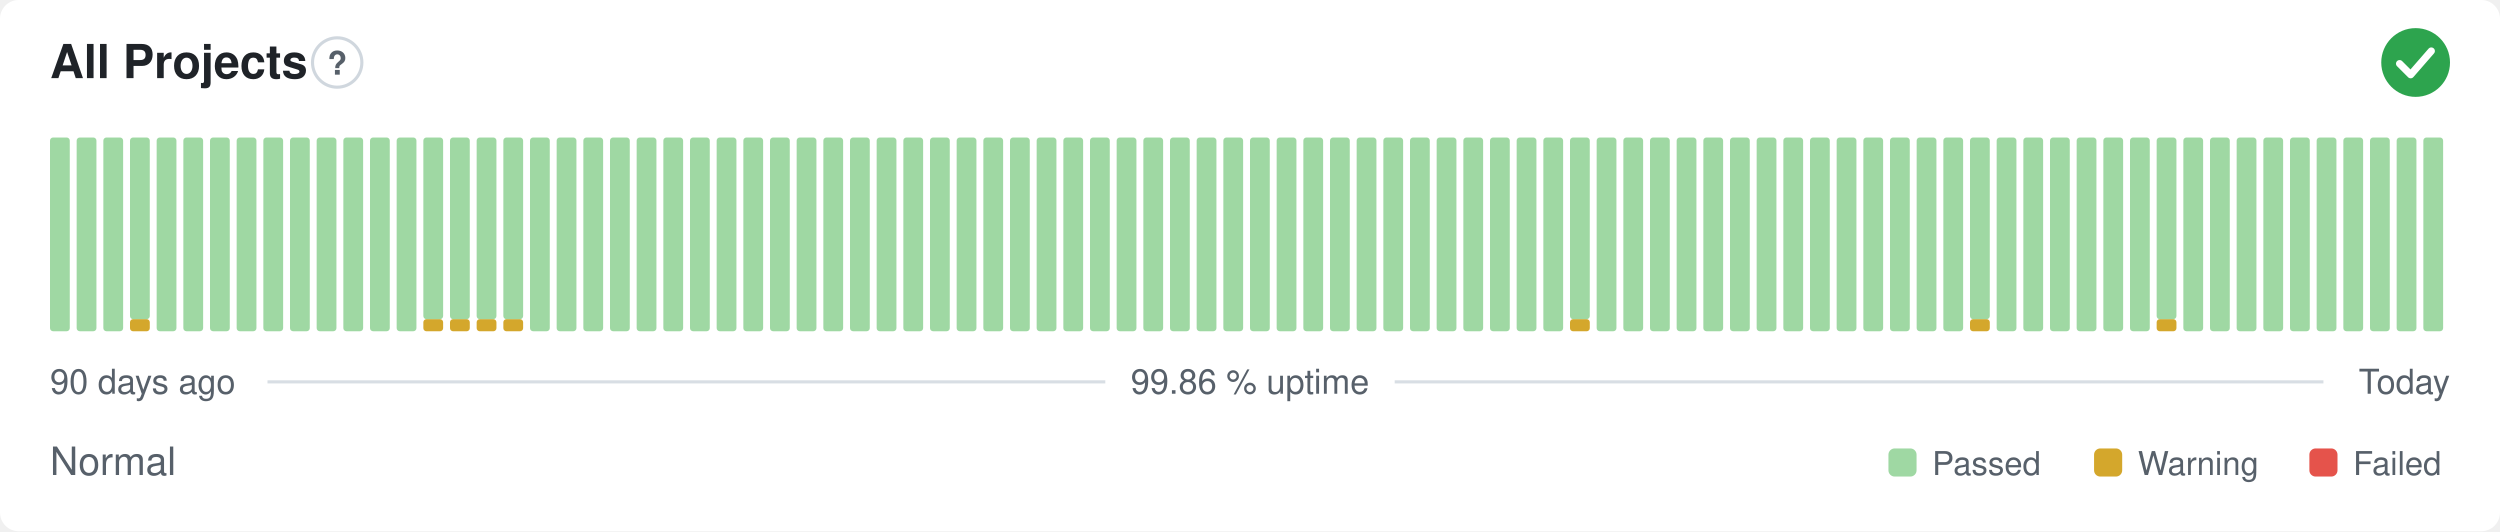
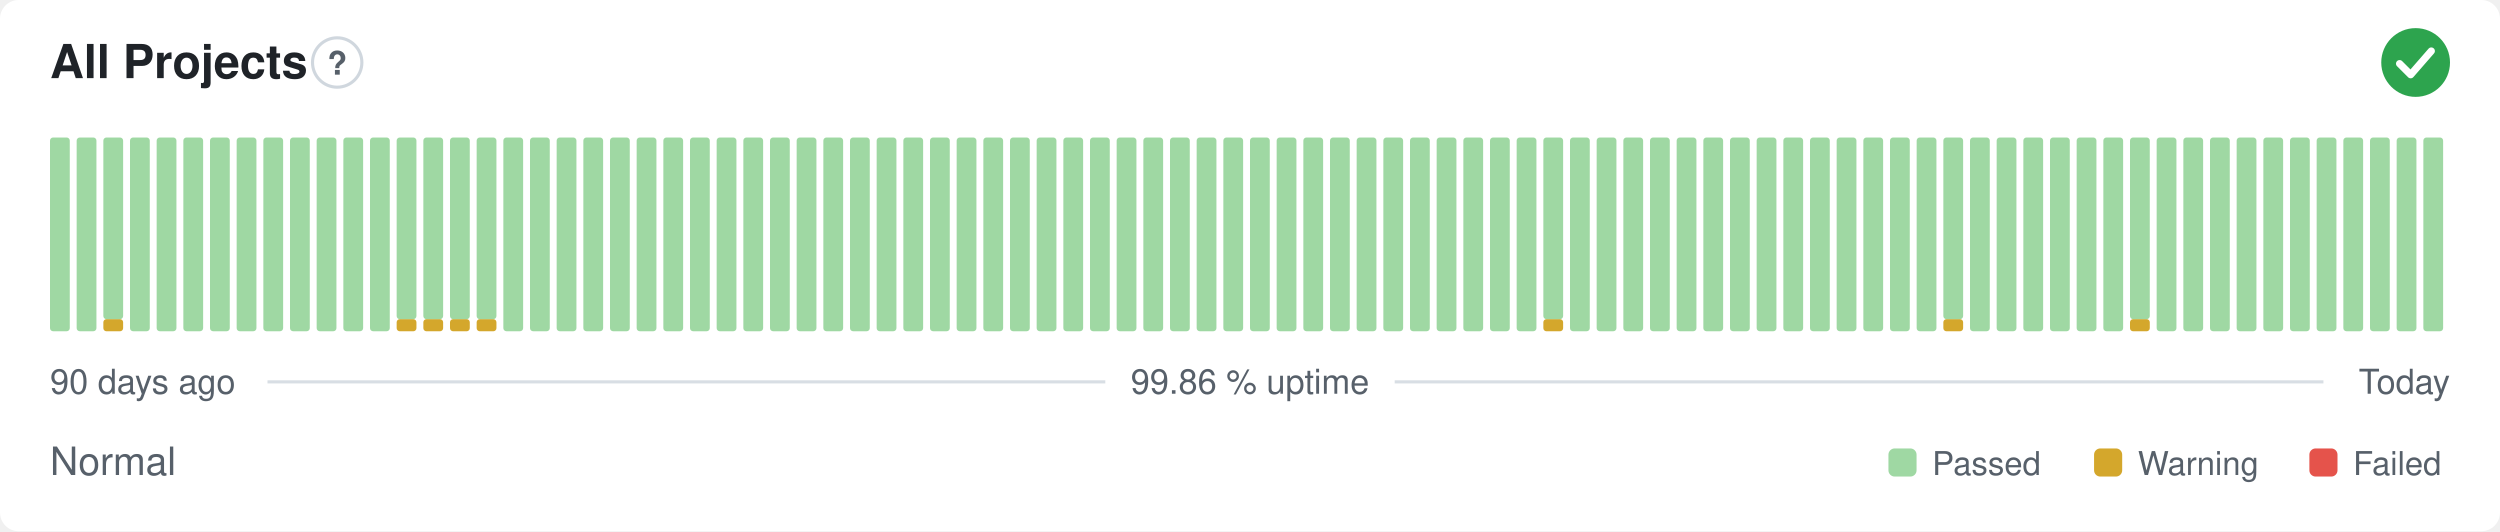
<svg xmlns="http://www.w3.org/2000/svg" width="800" height="170" viewBox="0 0 800 170" role="img" aria-label="All Projects: Normal, 99.86 % uptime over the last 90 days" font-family="-apple-system,BlinkMacSystemFont,'Segoe UI',Helvetica,Arial,sans-serif">
  <style>
    @media (prefers-color-scheme: dark) {
      .bg { fill: #0d1117 }
      .title { fill: #e6edf3 }
      .muted { fill: #8b949e }
      .hint { stroke: #30363d }
      .rule { stroke: #30363d }
      .nodata { fill: #21262d }
    }
  </style>
  <rect class="bg" width="800" height="170" rx="6" fill="#ffffff" />
  <text class="title" x="16" y="25" font-size="15" font-weight="600" fill="#1f2328">All Projects</text>
  <circle class="hint" cx="107.9" cy="20" r="7.9" fill="none" stroke="#d0d7de" stroke-width="1" />
  <text class="muted" x="107.9" y="23.9" text-anchor="middle" font-size="10.4" font-weight="700" fill="#57606a">?</text>
  <circle cx="773" cy="20" r="11" fill="#2da44e" />
  <path d="M767.87 20.37l3.54 3.54 6.60 -7.58" fill="none" stroke="#fff" stroke-width="2.31" stroke-linecap="round" stroke-linejoin="round" />
  <rect x="16.00" y="44.00" width="6.33" height="62.00" rx="1" fill="#9fd8a3" />
  <rect x="24.53" y="44.00" width="6.33" height="62.00" rx="1" fill="#9fd8a3" />
-   <rect x="33.07" y="44.00" width="6.33" height="62.00" rx="1" fill="#9fd8a3" />
-   <rect x="41.60" y="102.13" width="6.33" height="3.88" rx="1" fill="#d4a72c" />
-   <rect x="41.60" y="44.00" width="6.33" height="58.13" rx="1" fill="#9fd8a3" />
+   <rect x="33.07" y="102.13" width="6.33" height="3.88" rx="1" fill="#d4a72c" />
+   <rect x="33.07" y="44.00" width="6.33" height="58.13" rx="1" fill="#9fd8a3" />
+   <rect x="41.60" y="44.00" width="6.33" height="62.00" rx="1" fill="#9fd8a3" />
  <rect x="50.13" y="44.00" width="6.33" height="62.00" rx="1" fill="#9fd8a3" />
  <rect x="58.67" y="44.00" width="6.33" height="62.00" rx="1" fill="#9fd8a3" />
  <rect x="67.20" y="44.00" width="6.33" height="62.00" rx="1" fill="#9fd8a3" />
  <rect x="75.73" y="44.00" width="6.33" height="62.00" rx="1" fill="#9fd8a3" />
  <rect x="84.27" y="44.00" width="6.33" height="62.00" rx="1" fill="#9fd8a3" />
  <rect x="92.80" y="44.00" width="6.33" height="62.00" rx="1" fill="#9fd8a3" />
  <rect x="101.33" y="44.00" width="6.33" height="62.00" rx="1" fill="#9fd8a3" />
  <rect x="109.87" y="44.00" width="6.33" height="62.00" rx="1" fill="#9fd8a3" />
  <rect x="118.40" y="44.00" width="6.33" height="62.00" rx="1" fill="#9fd8a3" />
-   <rect x="126.93" y="44.00" width="6.33" height="62.00" rx="1" fill="#9fd8a3" />
+   <rect x="126.93" y="102.13" width="6.33" height="3.88" rx="1" fill="#d4a72c" />
+   <rect x="126.93" y="44.00" width="6.33" height="58.13" rx="1" fill="#9fd8a3" />
  <rect x="135.47" y="102.13" width="6.33" height="3.88" rx="1" fill="#d4a72c" />
  <rect x="135.47" y="44.00" width="6.33" height="58.13" rx="1" fill="#9fd8a3" />
  <rect x="144.00" y="102.13" width="6.33" height="3.88" rx="1" fill="#d4a72c" />
  <rect x="144.00" y="44.00" width="6.33" height="58.13" rx="1" fill="#9fd8a3" />
  <rect x="152.53" y="102.13" width="6.33" height="3.88" rx="1" fill="#d4a72c" />
  <rect x="152.53" y="44.00" width="6.33" height="58.13" rx="1" fill="#9fd8a3" />
-   <rect x="161.07" y="102.13" width="6.33" height="3.88" rx="1" fill="#d4a72c" />
-   <rect x="161.07" y="44.00" width="6.33" height="58.13" rx="1" fill="#9fd8a3" />
+   <rect x="161.07" y="44.00" width="6.33" height="62.00" rx="1" fill="#9fd8a3" />
  <rect x="169.60" y="44.00" width="6.33" height="62.00" rx="1" fill="#9fd8a3" />
  <rect x="178.13" y="44.00" width="6.33" height="62.00" rx="1" fill="#9fd8a3" />
  <rect x="186.67" y="44.00" width="6.33" height="62.00" rx="1" fill="#9fd8a3" />
  <rect x="195.20" y="44.00" width="6.33" height="62.00" rx="1" fill="#9fd8a3" />
  <rect x="203.73" y="44.00" width="6.33" height="62.00" rx="1" fill="#9fd8a3" />
  <rect x="212.27" y="44.00" width="6.33" height="62.00" rx="1" fill="#9fd8a3" />
  <rect x="220.80" y="44.00" width="6.33" height="62.00" rx="1" fill="#9fd8a3" />
  <rect x="229.33" y="44.00" width="6.33" height="62.00" rx="1" fill="#9fd8a3" />
  <rect x="237.87" y="44.00" width="6.33" height="62.00" rx="1" fill="#9fd8a3" />
  <rect x="246.40" y="44.00" width="6.33" height="62.00" rx="1" fill="#9fd8a3" />
  <rect x="254.93" y="44.00" width="6.33" height="62.00" rx="1" fill="#9fd8a3" />
  <rect x="263.47" y="44.00" width="6.33" height="62.00" rx="1" fill="#9fd8a3" />
  <rect x="272.00" y="44.00" width="6.33" height="62.00" rx="1" fill="#9fd8a3" />
  <rect x="280.53" y="44.00" width="6.33" height="62.00" rx="1" fill="#9fd8a3" />
  <rect x="289.07" y="44.00" width="6.33" height="62.00" rx="1" fill="#9fd8a3" />
  <rect x="297.60" y="44.00" width="6.33" height="62.00" rx="1" fill="#9fd8a3" />
  <rect x="306.13" y="44.00" width="6.33" height="62.00" rx="1" fill="#9fd8a3" />
  <rect x="314.67" y="44.00" width="6.33" height="62.00" rx="1" fill="#9fd8a3" />
  <rect x="323.20" y="44.00" width="6.33" height="62.00" rx="1" fill="#9fd8a3" />
  <rect x="331.73" y="44.00" width="6.33" height="62.00" rx="1" fill="#9fd8a3" />
  <rect x="340.27" y="44.00" width="6.33" height="62.00" rx="1" fill="#9fd8a3" />
  <rect x="348.80" y="44.00" width="6.33" height="62.00" rx="1" fill="#9fd8a3" />
  <rect x="357.33" y="44.00" width="6.33" height="62.00" rx="1" fill="#9fd8a3" />
  <rect x="365.87" y="44.00" width="6.33" height="62.00" rx="1" fill="#9fd8a3" />
  <rect x="374.40" y="44.00" width="6.33" height="62.00" rx="1" fill="#9fd8a3" />
  <rect x="382.93" y="44.00" width="6.33" height="62.00" rx="1" fill="#9fd8a3" />
  <rect x="391.47" y="44.00" width="6.33" height="62.00" rx="1" fill="#9fd8a3" />
  <rect x="400.00" y="44.00" width="6.33" height="62.00" rx="1" fill="#9fd8a3" />
  <rect x="408.53" y="44.00" width="6.33" height="62.00" rx="1" fill="#9fd8a3" />
  <rect x="417.07" y="44.00" width="6.33" height="62.00" rx="1" fill="#9fd8a3" />
  <rect x="425.60" y="44.00" width="6.33" height="62.00" rx="1" fill="#9fd8a3" />
  <rect x="434.13" y="44.00" width="6.33" height="62.00" rx="1" fill="#9fd8a3" />
  <rect x="442.67" y="44.00" width="6.33" height="62.00" rx="1" fill="#9fd8a3" />
  <rect x="451.20" y="44.00" width="6.33" height="62.00" rx="1" fill="#9fd8a3" />
  <rect x="459.73" y="44.00" width="6.33" height="62.00" rx="1" fill="#9fd8a3" />
  <rect x="468.27" y="44.00" width="6.33" height="62.00" rx="1" fill="#9fd8a3" />
  <rect x="476.80" y="44.00" width="6.33" height="62.00" rx="1" fill="#9fd8a3" />
  <rect x="485.33" y="44.00" width="6.33" height="62.00" rx="1" fill="#9fd8a3" />
-   <rect x="493.87" y="44.00" width="6.33" height="62.00" rx="1" fill="#9fd8a3" />
-   <rect x="502.40" y="102.13" width="6.33" height="3.88" rx="1" fill="#d4a72c" />
-   <rect x="502.40" y="44.00" width="6.33" height="58.13" rx="1" fill="#9fd8a3" />
+   <rect x="493.87" y="102.13" width="6.33" height="3.88" rx="1" fill="#d4a72c" />
+   <rect x="493.87" y="44.00" width="6.33" height="58.13" rx="1" fill="#9fd8a3" />
+   <rect x="502.40" y="44.00" width="6.33" height="62.00" rx="1" fill="#9fd8a3" />
  <rect x="510.93" y="44.00" width="6.33" height="62.00" rx="1" fill="#9fd8a3" />
  <rect x="519.47" y="44.00" width="6.33" height="62.00" rx="1" fill="#9fd8a3" />
  <rect x="528.00" y="44.00" width="6.33" height="62.00" rx="1" fill="#9fd8a3" />
  <rect x="536.53" y="44.00" width="6.33" height="62.00" rx="1" fill="#9fd8a3" />
  <rect x="545.07" y="44.00" width="6.33" height="62.00" rx="1" fill="#9fd8a3" />
  <rect x="553.60" y="44.00" width="6.33" height="62.00" rx="1" fill="#9fd8a3" />
  <rect x="562.13" y="44.00" width="6.33" height="62.00" rx="1" fill="#9fd8a3" />
  <rect x="570.67" y="44.00" width="6.33" height="62.00" rx="1" fill="#9fd8a3" />
  <rect x="579.20" y="44.00" width="6.33" height="62.00" rx="1" fill="#9fd8a3" />
  <rect x="587.73" y="44.00" width="6.33" height="62.00" rx="1" fill="#9fd8a3" />
  <rect x="596.27" y="44.00" width="6.33" height="62.00" rx="1" fill="#9fd8a3" />
  <rect x="604.80" y="44.00" width="6.33" height="62.00" rx="1" fill="#9fd8a3" />
  <rect x="613.33" y="44.00" width="6.33" height="62.00" rx="1" fill="#9fd8a3" />
-   <rect x="621.87" y="44.00" width="6.33" height="62.00" rx="1" fill="#9fd8a3" />
-   <rect x="630.40" y="102.13" width="6.33" height="3.88" rx="1" fill="#d4a72c" />
-   <rect x="630.40" y="44.00" width="6.33" height="58.13" rx="1" fill="#9fd8a3" />
+   <rect x="621.87" y="102.13" width="6.33" height="3.88" rx="1" fill="#d4a72c" />
+   <rect x="621.87" y="44.00" width="6.33" height="58.13" rx="1" fill="#9fd8a3" />
+   <rect x="630.40" y="44.00" width="6.33" height="62.00" rx="1" fill="#9fd8a3" />
  <rect x="638.93" y="44.00" width="6.33" height="62.00" rx="1" fill="#9fd8a3" />
  <rect x="647.47" y="44.00" width="6.33" height="62.00" rx="1" fill="#9fd8a3" />
  <rect x="656.00" y="44.00" width="6.33" height="62.00" rx="1" fill="#9fd8a3" />
  <rect x="664.53" y="44.00" width="6.33" height="62.00" rx="1" fill="#9fd8a3" />
  <rect x="673.07" y="44.00" width="6.33" height="62.00" rx="1" fill="#9fd8a3" />
-   <rect x="681.60" y="44.00" width="6.33" height="62.00" rx="1" fill="#9fd8a3" />
-   <rect x="690.13" y="102.13" width="6.33" height="3.88" rx="1" fill="#d4a72c" />
-   <rect x="690.13" y="44.00" width="6.33" height="58.13" rx="1" fill="#9fd8a3" />
+   <rect x="681.60" y="102.13" width="6.33" height="3.88" rx="1" fill="#d4a72c" />
+   <rect x="681.60" y="44.00" width="6.33" height="58.13" rx="1" fill="#9fd8a3" />
+   <rect x="690.13" y="44.00" width="6.33" height="62.00" rx="1" fill="#9fd8a3" />
  <rect x="698.67" y="44.00" width="6.33" height="62.00" rx="1" fill="#9fd8a3" />
  <rect x="707.20" y="44.00" width="6.33" height="62.00" rx="1" fill="#9fd8a3" />
  <rect x="715.73" y="44.00" width="6.33" height="62.00" rx="1" fill="#9fd8a3" />
  <rect x="724.27" y="44.00" width="6.33" height="62.00" rx="1" fill="#9fd8a3" />
  <rect x="732.80" y="44.00" width="6.33" height="62.00" rx="1" fill="#9fd8a3" />
  <rect x="741.33" y="44.00" width="6.33" height="62.00" rx="1" fill="#9fd8a3" />
  <rect x="749.87" y="44.00" width="6.33" height="62.00" rx="1" fill="#9fd8a3" />
  <rect x="758.40" y="44.00" width="6.33" height="62.00" rx="1" fill="#9fd8a3" />
  <rect x="766.93" y="44.00" width="6.33" height="62.00" rx="1" fill="#9fd8a3" />
  <rect x="775.47" y="44.00" width="6.33" height="62.00" rx="1" fill="#9fd8a3" />
  <text class="muted" x="16" y="126" font-size="11" fill="#57606a">90 days ago</text>
  <text class="muted" x="400" y="126" text-anchor="middle" font-size="11" fill="#57606a">99.86 % uptime</text>
  <text class="muted" x="784" y="126" text-anchor="end" font-size="11" fill="#57606a">Today</text>
  <line class="rule" x1="85.6" y1="122.2" x2="353.7" y2="122.2" stroke="#d8dee4" stroke-width="1" />
  <line class="rule" x1="446.3" y1="122.2" x2="743.5" y2="122.2" stroke="#d8dee4" stroke-width="1" />
  <text class="muted" x="16" y="152" font-size="12.5" fill="#57606a">Normal</text>
  <rect x="604.3" y="143.5" width="9.0" height="9.0" rx="2" fill="#9fd8a3" />
  <text class="muted" x="618.3" y="152" font-size="10.5" fill="#57606a">Passed</text>
  <rect x="670.1" y="143.5" width="9.0" height="9.0" rx="2" fill="#d4a72c" />
  <text class="muted" x="684.1" y="152" font-size="10.5" fill="#57606a">Warning</text>
  <rect x="739.0" y="143.5" width="9.0" height="9.0" rx="2" fill="#e5534b" />
  <text class="muted" x="753.0" y="152" font-size="10.5" fill="#57606a">Failed</text>
</svg>
